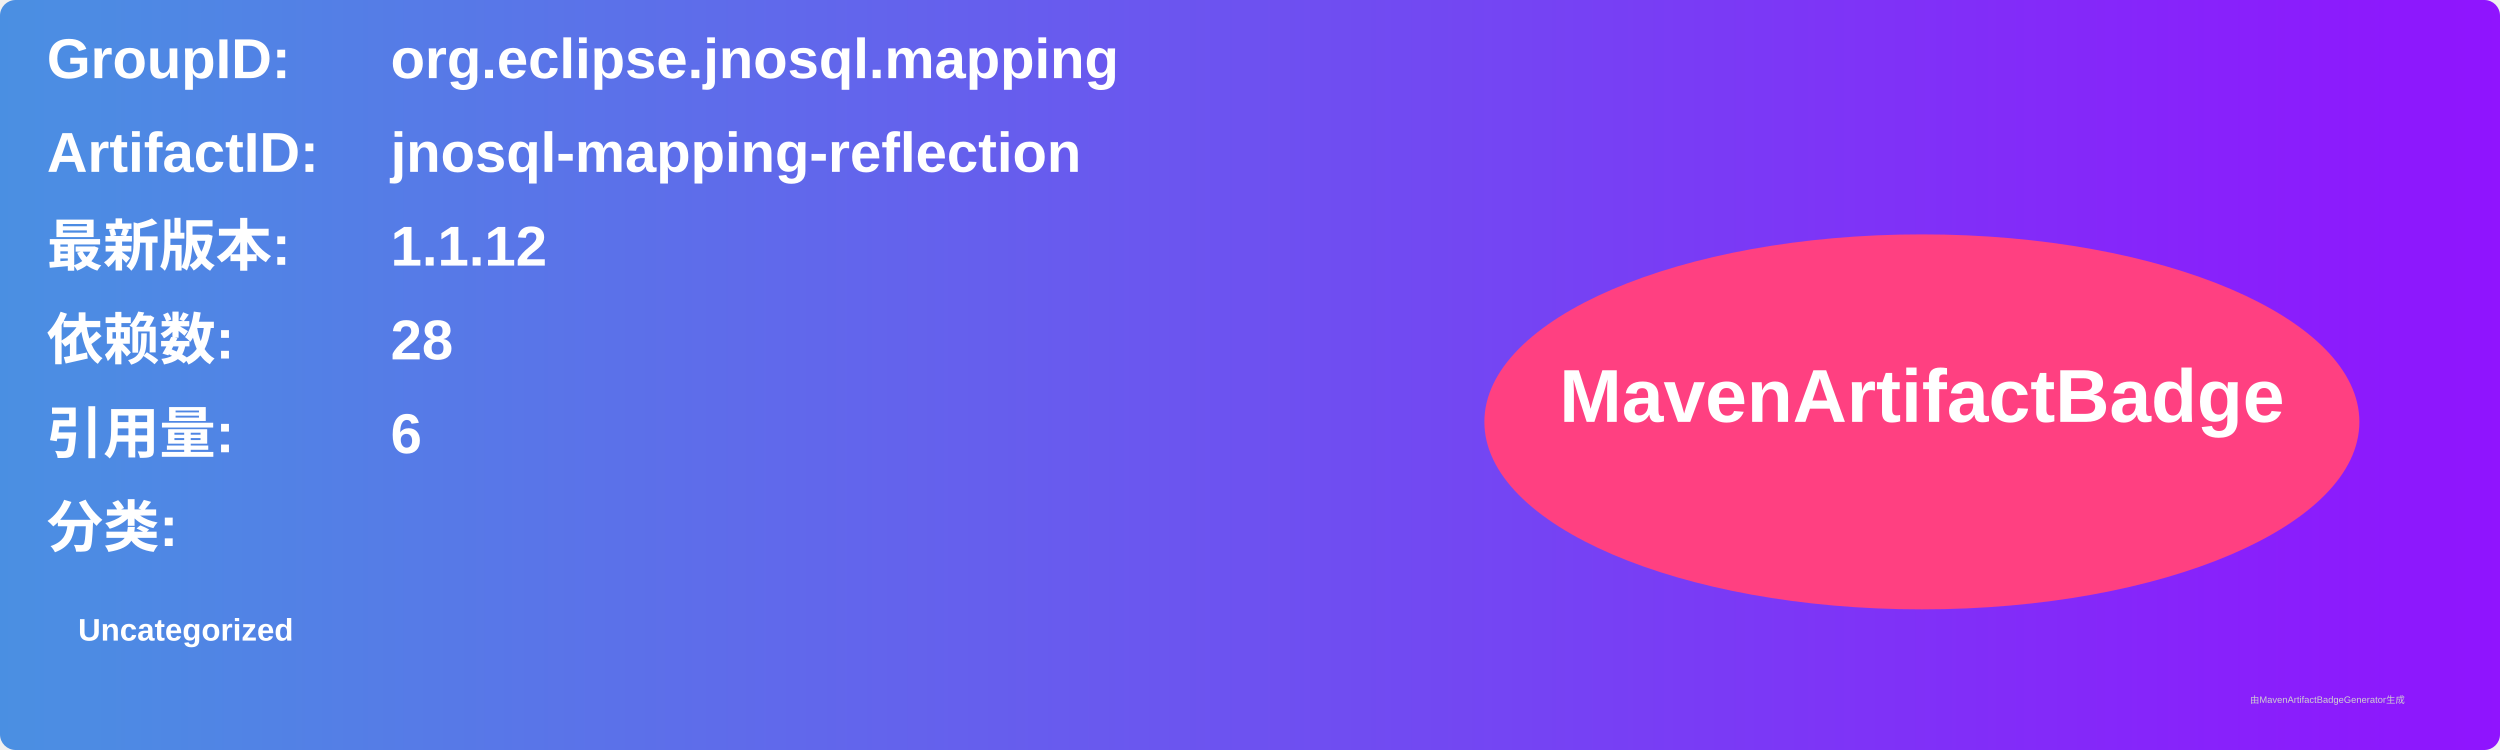
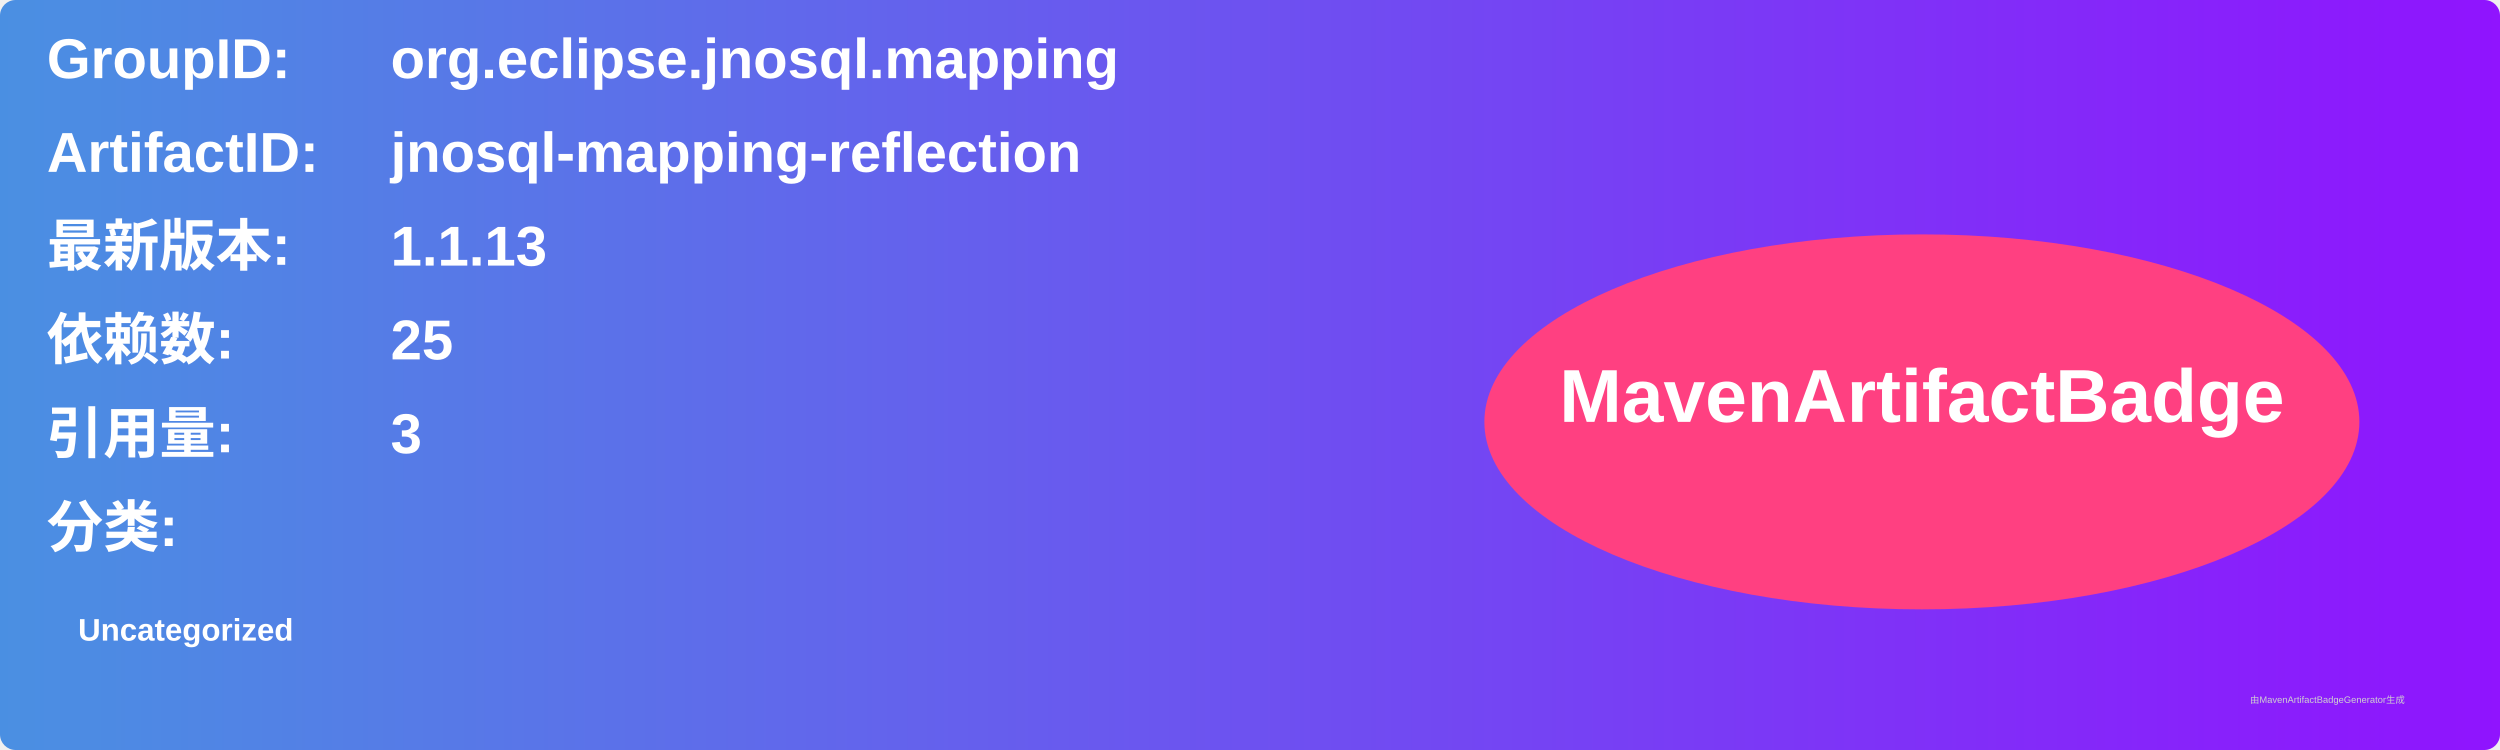
<svg xmlns="http://www.w3.org/2000/svg" width="800" height="240" viewBox="0 0 800 240">
  <linearGradient id="grad" x1="0%" y1="0%" x2="100%" y2="0%">
    <stop offset="0%" stop-color="#4a90e2" />
    <stop offset="100%" stop-color="#9013fe" />
  </linearGradient>
  <rect width="100%" height="100%" rx="5" ry="5" fill="url(#grad)" />
  <g transform="translate(15, 15)">
    <text x="0" y="10" font-family="Arial" font-size="18" fill="white" font-weight="bold" width="260">GroupID:</text>
    <text x="110" y="10" font-family="Arial" font-size="18" fill="white" font-weight="bold" width="460">org.eclipse.jnosql.mapping</text>
    <text x="0" y="40" font-family="Arial" font-size="18" fill="white" font-weight="bold" width="260">ArtifactID:</text>
    <text x="110" y="40" font-family="Arial" font-size="18" fill="white" font-weight="bold" width="460">jnosql-mapping-reflection</text>
    <text x="0" y="70" font-family="Arial" font-size="18" fill="white" font-weight="bold">最新版本:</text>
    <text x="110" y="70" font-family="Arial" font-size="18" fill="white" font-weight="bold">
-       <tspan font-weight="bold">1.1.12</tspan>
+       <tspan font-weight="bold">1.1.13</tspan>
    </text>
    <text x="0" y="100" font-family="Arial" font-size="18" fill="white" font-weight="bold">依赖数: </text>
    <text x="110" y="100" font-family="Arial" font-size="18" fill="white">
-       <tspan font-weight="bold">28</tspan>
+       <tspan font-weight="bold">25</tspan>
    </text>
    <text x="0" y="130" font-family="Arial" font-size="18" fill="white" font-weight="bold">引用量: </text>
    <text x="110" y="130" font-family="Arial" font-size="18" fill="white">
-       <tspan font-weight="bold">6</tspan>
+       <tspan font-weight="bold">3</tspan>
    </text>
    <text x="0" y="160" font-family="Arial" font-size="18" fill="white" font-weight="bold">分类:</text>
    <text x="10" y="190" font-family="Arial" font-size="10" fill="white">
      <tspan font-weight="bold">Uncategorized</tspan>
    </text>
    <ellipse cx="600" cy="120" rx="140" ry="60" fill="#ff4081" />
    <text x="600" y="120" text-anchor="middle" font-family="Arial" font-size="24" fill="white" font-weight="bold">MavenArtifactBadge</text>
  </g>
  <text x="720" y="225" font-family="Arial" font-size="3" fill="#d0d0d0">由MavenArtifactBadgeGenerator生成</text>
</svg>
